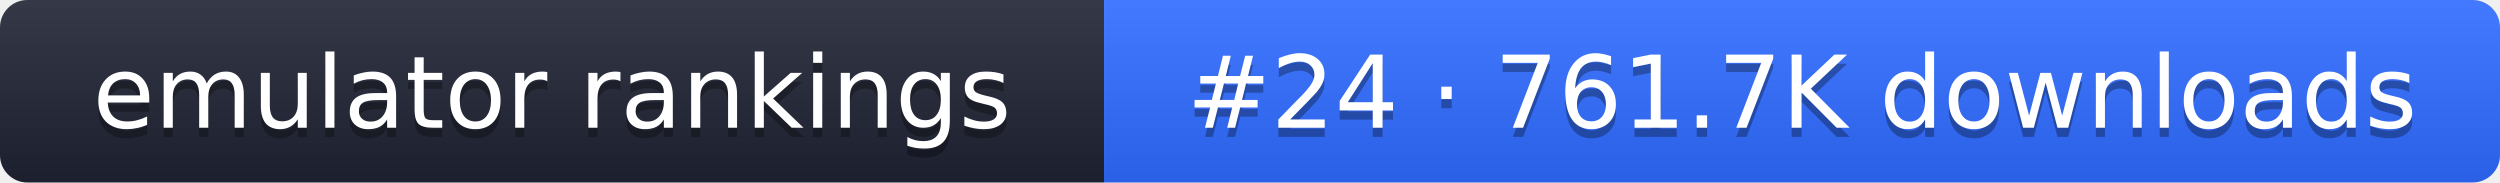
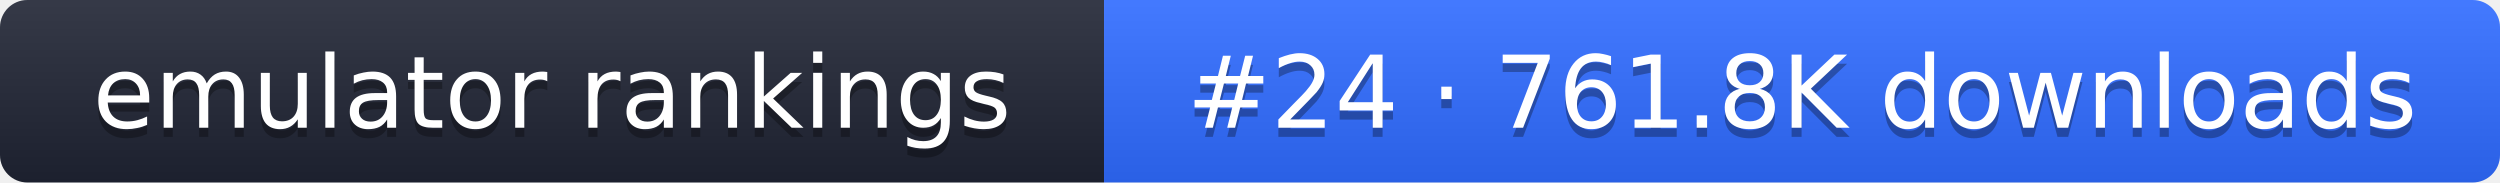
- <svg xmlns="http://www.w3.org/2000/svg" width="274" height="20" role="img" aria-label="emulator rankings: #24 · 761.7K downloads">
+ <svg xmlns="http://www.w3.org/2000/svg" width="274" height="20" role="img" aria-label="emulator rankings: #24 · 761.8K downloads">
  <linearGradient id="g" x2="0" y2="100%">
    <stop offset="0" stop-color="#fff" stop-opacity=".1" />
    <stop offset="1" stop-opacity=".1" />
  </linearGradient>
  <clipPath id="r">
    <rect width="274" height="20" rx="3" fill="#fff" />
  </clipPath>
  <g clip-path="url(#r)">
    <rect width="121" height="20" fill="#1f2433" />
    <rect x="121" width="153" height="20" fill="#2f6bff" />
    <rect width="274" height="20" fill="url(#g)" />
  </g>
  <g fill="#fff" text-anchor="middle" font-family="Verdana,DejaVu Sans,sans-serif" font-size="11">
    <text x="60.5" y="15" fill="#010101" fill-opacity=".3">emulator rankings</text>
    <text x="60.5" y="14">emulator rankings</text>
-     <text x="197.5" y="15" fill="#010101" fill-opacity=".3">#24 · 761.7K downloads</text>
-     <text x="197.5" y="14">#24 · 761.7K downloads</text>
+     <text x="197.5" y="15" fill="#010101" fill-opacity=".3">#24 · 761.8K downloads</text>
+     <text x="197.5" y="14">#24 · 761.8K downloads</text>
  </g>
</svg>
